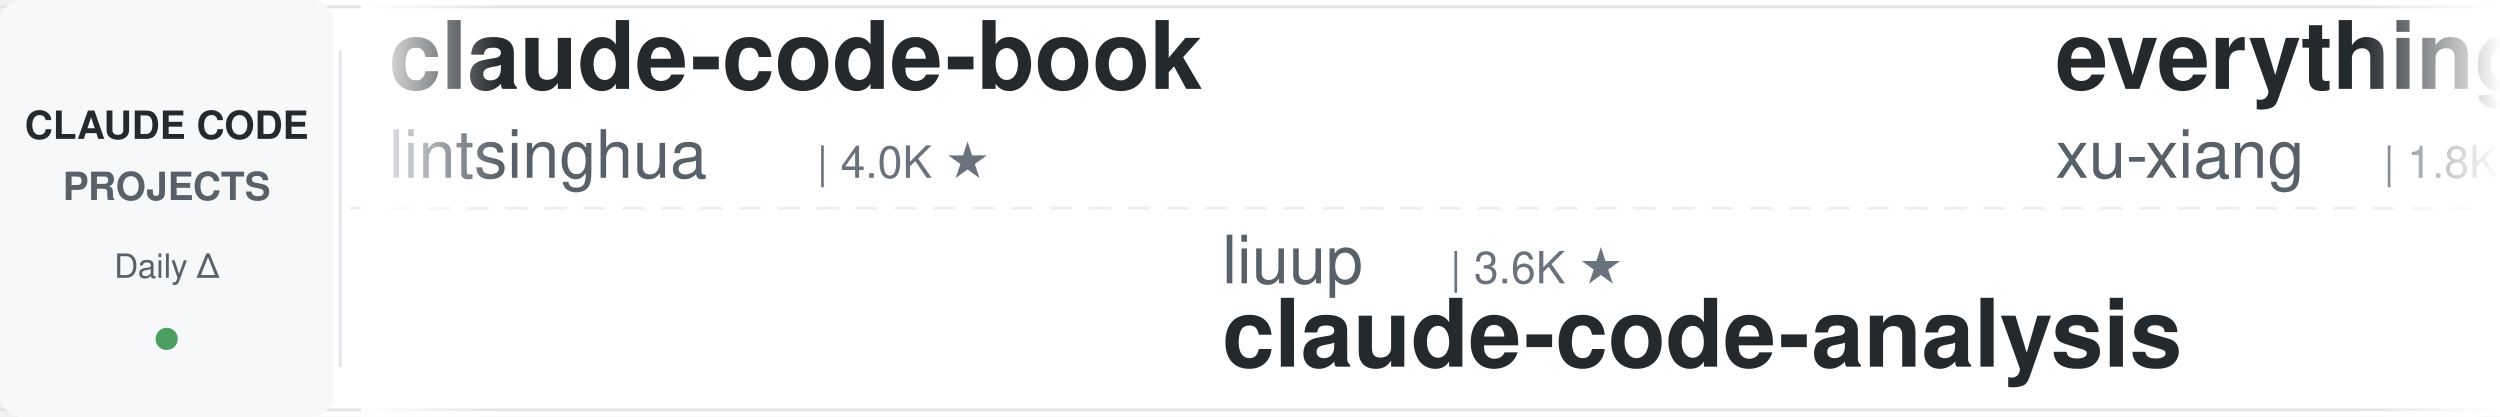
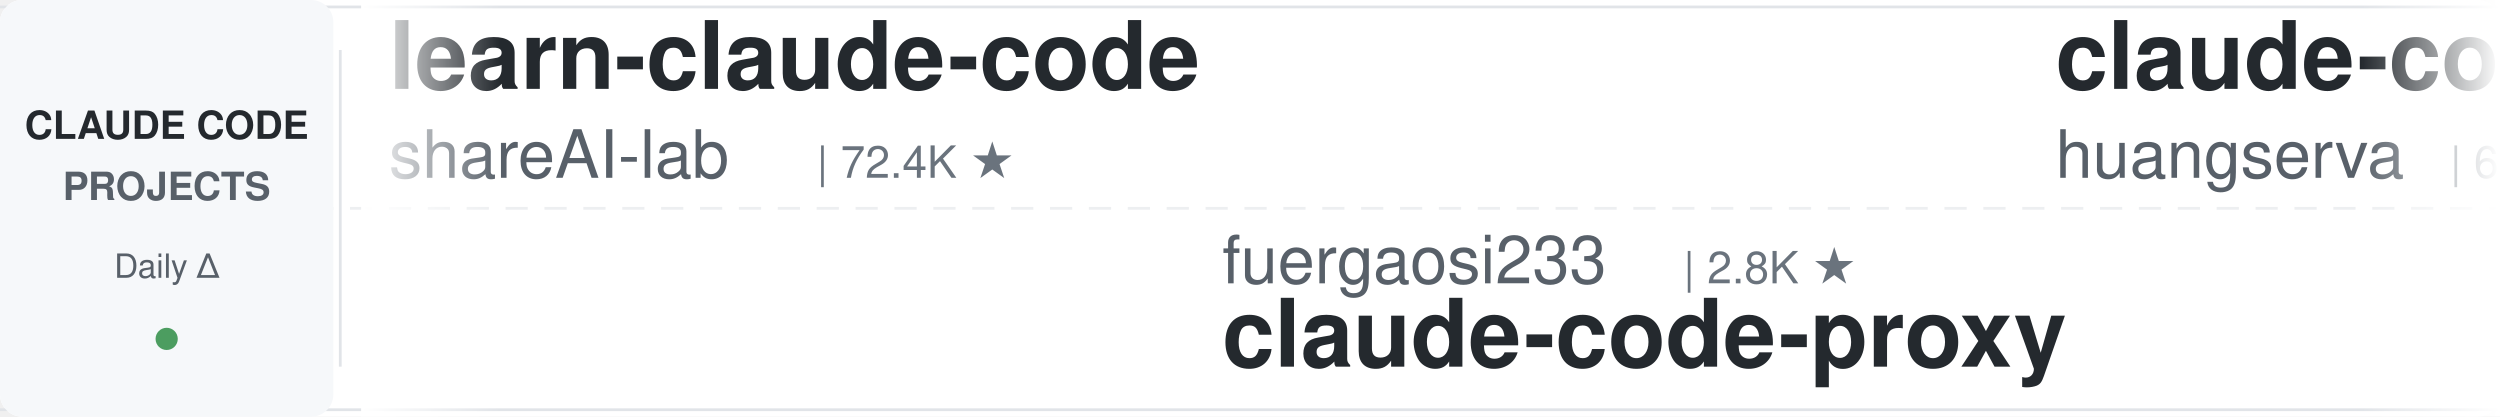
<svg xmlns="http://www.w3.org/2000/svg" width="900" height="150">
  <defs>
    <linearGradient id="leftFade" x1="0%" y1="0%" x2="100%" y2="0%">
      <stop offset="0%" style="stop-color:#ffffff;stop-opacity:1" />
      <stop offset="100%" style="stop-color:#ffffff;stop-opacity:0" />
    </linearGradient>
    <linearGradient id="rightFade" x1="0%" y1="0%" x2="100%" y2="0%">
      <stop offset="0%" style="stop-color:#ffffff;stop-opacity:0" />
      <stop offset="100%" style="stop-color:#ffffff;stop-opacity:1" />
    </linearGradient>
  </defs>
  <rect width="900" height="150" fill="#ffffff" rx="8" />
  <rect x="0" y="2" width="900" height="1" fill="#e1e4e8" />
  <rect x="0" y="147" width="900" height="1" fill="#e1e4e8" />
  <line x1="0" y1="75" x2="900" y2="75" stroke="#e1e4e8" stroke-width="1" stroke-dasharray="8 6" opacity="0.6" />
  <rect x="0" y="0" width="120" height="150" fill="#f6f8fa" rx="8" />
  <text x="60" y="50" font-family="-apple-system, BlinkMacSystemFont, 'Segoe UI', Helvetica, Arial, sans-serif" font-size="14" font-weight="600" fill="#24292e" text-anchor="middle">CLAUDE CODE</text>
  <text x="60" y="72" font-family="-apple-system, BlinkMacSystemFont, 'Segoe UI', Helvetica, Arial, sans-serif" font-size="14" font-weight="600" fill="#586069" text-anchor="middle">PROJECTS</text>
  <text x="60" y="100" font-family="-apple-system, BlinkMacSystemFont, 'Segoe UI', Helvetica, Arial, sans-serif" font-size="12" font-weight="500" fill="#586069" text-anchor="middle">Daily Δ</text>
  <circle cx="60" cy="122" r="4" fill="#22863a" opacity="0.8" />
  <rect x="122" y="18" width="1" height="114" fill="#e1e4e8" />
  <clipPath id="tickerClip">
    <rect x="130" y="0" width="770" height="150" />
  </clipPath>
  <g clip-path="url(#tickerClip)">
    <g id="tickerItems">
      <animateTransform attributeName="transform" attributeType="XML" type="translate" from="0 0" to="-3000 0" dur="54s" repeatCount="indefinite" />
      <g transform="translate(0, 0)">
-         <text x="140" y="32" font-family="-apple-system, BlinkMacSystemFont, 'Segoe UI', Helvetica, Arial, sans-serif" font-size="34" font-weight="600" fill="#24292e">claude-code-book</text>
-         <text x="140" y="64" font-family="-apple-system, BlinkMacSystemFont, 'Segoe UI', Helvetica, Arial, sans-serif" font-size="24" font-weight="400" fill="#586069">lintsinghua</text>
-         <text x="294" y="64" font-family="-apple-system, BlinkMacSystemFont, 'Segoe UI', Helvetica, Arial, sans-serif" font-size="16" font-weight="500" fill="#6a737d">| 4.0K ★</text>
+         <text x="140" y="32" font-family="-apple-system, BlinkMacSystemFont, 'Segoe UI', Helvetica, Arial, sans-serif" font-size="34" font-weight="600" fill="#24292e">learn-claude-code</text>
+         <text x="140" y="64" font-family="-apple-system, BlinkMacSystemFont, 'Segoe UI', Helvetica, Arial, sans-serif" font-size="24" font-weight="400" fill="#586069">shareAI-lab</text>
+         <text x="294" y="64" font-family="-apple-system, BlinkMacSystemFont, 'Segoe UI', Helvetica, Arial, sans-serif" font-size="16" font-weight="500" fill="#6a737d">| 72.4K ★</text>
      </g>
      <g transform="translate(300, 0)">
-         <text x="140" y="102" font-family="-apple-system, BlinkMacSystemFont, 'Segoe UI', Helvetica, Arial, sans-serif" font-size="24" font-weight="400" fill="#586069">liuup</text>
-         <text x="222" y="102" font-family="-apple-system, BlinkMacSystemFont, 'Segoe UI', Helvetica, Arial, sans-serif" font-size="16" font-weight="500" fill="#6a737d">| 3.6K ★</text>
-         <text x="140" y="132" font-family="-apple-system, BlinkMacSystemFont, 'Segoe UI', Helvetica, Arial, sans-serif" font-size="34" font-weight="600" fill="#24292e">claude-code-analysis</text>
+         <text x="140" y="102" font-family="-apple-system, BlinkMacSystemFont, 'Segoe UI', Helvetica, Arial, sans-serif" font-size="24" font-weight="400" fill="#586069">fuergaosi233</text>
+         <text x="306" y="102" font-family="-apple-system, BlinkMacSystemFont, 'Segoe UI', Helvetica, Arial, sans-serif" font-size="16" font-weight="500" fill="#6a737d">| 2.8K ★</text>
+         <text x="140" y="132" font-family="-apple-system, BlinkMacSystemFont, 'Segoe UI', Helvetica, Arial, sans-serif" font-size="34" font-weight="600" fill="#24292e">claude-code-proxy</text>
      </g>
      <g transform="translate(600, 0)">
-         <text x="140" y="32" font-family="-apple-system, BlinkMacSystemFont, 'Segoe UI', Helvetica, Arial, sans-serif" font-size="34" font-weight="600" fill="#24292e">everything-claude-code-z...</text>
-         <text x="140" y="64" font-family="-apple-system, BlinkMacSystemFont, 'Segoe UI', Helvetica, Arial, sans-serif" font-size="24" font-weight="400" fill="#586069">xu-xiang</text>
-         <text x="258" y="64" font-family="-apple-system, BlinkMacSystemFont, 'Segoe UI', Helvetica, Arial, sans-serif" font-size="16" font-weight="500" fill="#6a737d">| 1.8K ★</text>
+         <text x="140" y="32" font-family="-apple-system, BlinkMacSystemFont, 'Segoe UI', Helvetica, Arial, sans-serif" font-size="34" font-weight="600" fill="#24292e">claude-code-cli</text>
+         <text x="140" y="64" font-family="-apple-system, BlinkMacSystemFont, 'Segoe UI', Helvetica, Arial, sans-serif" font-size="24" font-weight="400" fill="#586069">huangserva</text>
+         <text x="282" y="64" font-family="-apple-system, BlinkMacSystemFont, 'Segoe UI', Helvetica, Arial, sans-serif" font-size="16" font-weight="500" fill="#6a737d">| 621 ★</text>
      </g>
      <g transform="translate(900, 0)">
-         <text x="140" y="102" font-family="-apple-system, BlinkMacSystemFont, 'Segoe UI', Helvetica, Arial, sans-serif" font-size="24" font-weight="400" fill="#586069">shanraisshan</text>
-         <text x="306" y="102" font-family="-apple-system, BlinkMacSystemFont, 'Segoe UI', Helvetica, Arial, sans-serif" font-size="16" font-weight="500" fill="#6a737d">| 63.6K ★</text>
-         <text x="140" y="132" font-family="-apple-system, BlinkMacSystemFont, 'Segoe UI', Helvetica, Arial, sans-serif" font-size="34" font-weight="600" fill="#24292e">claude-code-best-practic...</text>
+         <text x="140" y="102" font-family="-apple-system, BlinkMacSystemFont, 'Segoe UI', Helvetica, Arial, sans-serif" font-size="24" font-weight="400" fill="#586069">frankbria</text>
+         <text x="270" y="102" font-family="-apple-system, BlinkMacSystemFont, 'Segoe UI', Helvetica, Arial, sans-serif" font-size="16" font-weight="500" fill="#6a737d">| 9.6K ★</text>
+         <text x="140" y="132" font-family="-apple-system, BlinkMacSystemFont, 'Segoe UI', Helvetica, Arial, sans-serif" font-size="34" font-weight="600" fill="#24292e">ralph-claude-code</text>
      </g>
      <g transform="translate(1200, 0)">
-         <text x="140" y="32" font-family="-apple-system, BlinkMacSystemFont, 'Segoe UI', Helvetica, Arial, sans-serif" font-size="34" font-weight="600" fill="#24292e">system_prompts_leaks</text>
-         <text x="140" y="64" font-family="-apple-system, BlinkMacSystemFont, 'Segoe UI', Helvetica, Arial, sans-serif" font-size="24" font-weight="400" fill="#586069">asgeirtj</text>
-         <text x="258" y="64" font-family="-apple-system, BlinkMacSystemFont, 'Segoe UI', Helvetica, Arial, sans-serif" font-size="16" font-weight="500" fill="#6a737d">| 60.9K ★</text>
+         <text x="140" y="32" font-family="-apple-system, BlinkMacSystemFont, 'Segoe UI', Helvetica, Arial, sans-serif" font-size="34" font-weight="600" fill="#24292e">claude-code-system-promp...</text>
+         <text x="140" y="64" font-family="-apple-system, BlinkMacSystemFont, 'Segoe UI', Helvetica, Arial, sans-serif" font-size="24" font-weight="400" fill="#586069">Piebald-AI</text>
+         <text x="282" y="64" font-family="-apple-system, BlinkMacSystemFont, 'Segoe UI', Helvetica, Arial, sans-serif" font-size="16" font-weight="500" fill="#6a737d">| 12.0K ★</text>
      </g>
      <g transform="translate(1500, 0)">
        <text x="140" y="102" font-family="-apple-system, BlinkMacSystemFont, 'Segoe UI', Helvetica, Arial, sans-serif" font-size="24" font-weight="400" fill="#586069">https-deeplearning-ai</text>
        <text x="414" y="102" font-family="-apple-system, BlinkMacSystemFont, 'Segoe UI', Helvetica, Arial, sans-serif" font-size="16" font-weight="500" fill="#6a737d">| 536 ★</text>
        <text x="140" y="132" font-family="-apple-system, BlinkMacSystemFont, 'Segoe UI', Helvetica, Arial, sans-serif" font-size="34" font-weight="600" fill="#24292e">sc-claude-code-files</text>
      </g>
      <g transform="translate(1800, 0)">
-         <text x="140" y="32" font-family="-apple-system, BlinkMacSystemFont, 'Segoe UI', Helvetica, Arial, sans-serif" font-size="34" font-weight="600" fill="#24292e">claude-code-tudou</text>
-         <text x="140" y="64" font-family="-apple-system, BlinkMacSystemFont, 'Segoe UI', Helvetica, Arial, sans-serif" font-size="24" font-weight="400" fill="#586069">AICoderTudou</text>
-         <text x="306" y="64" font-family="-apple-system, BlinkMacSystemFont, 'Segoe UI', Helvetica, Arial, sans-serif" font-size="16" font-weight="500" fill="#6a737d">| 497 ★</text>
+         <text x="140" y="32" font-family="-apple-system, BlinkMacSystemFont, 'Segoe UI', Helvetica, Arial, sans-serif" font-size="34" font-weight="600" fill="#24292e">claude-code-infrastructu...</text>
+         <text x="140" y="64" font-family="-apple-system, BlinkMacSystemFont, 'Segoe UI', Helvetica, Arial, sans-serif" font-size="24" font-weight="400" fill="#586069">diet103</text>
+         <text x="246" y="64" font-family="-apple-system, BlinkMacSystemFont, 'Segoe UI', Helvetica, Arial, sans-serif" font-size="16" font-weight="500" fill="#6a737d">| 10.0K ★</text>
      </g>
      <g transform="translate(2100, 0)">
-         <text x="140" y="102" font-family="-apple-system, BlinkMacSystemFont, 'Segoe UI', Helvetica, Arial, sans-serif" font-size="24" font-weight="400" fill="#586069">edmund-io</text>
-         <text x="270" y="102" font-family="-apple-system, BlinkMacSystemFont, 'Segoe UI', Helvetica, Arial, sans-serif" font-size="16" font-weight="500" fill="#6a737d">| 1.5K ★</text>
-         <text x="140" y="132" font-family="-apple-system, BlinkMacSystemFont, 'Segoe UI', Helvetica, Arial, sans-serif" font-size="34" font-weight="600" fill="#24292e">edmunds-claude-code</text>
+         <text x="140" y="102" font-family="-apple-system, BlinkMacSystemFont, 'Segoe UI', Helvetica, Arial, sans-serif" font-size="24" font-weight="400" fill="#586069">davila7</text>
+         <text x="246" y="102" font-family="-apple-system, BlinkMacSystemFont, 'Segoe UI', Helvetica, Arial, sans-serif" font-size="16" font-weight="500" fill="#6a737d">| 29.9K ★</text>
+         <text x="140" y="132" font-family="-apple-system, BlinkMacSystemFont, 'Segoe UI', Helvetica, Arial, sans-serif" font-size="34" font-weight="600" fill="#24292e">claude-code-templates</text>
      </g>
      <g transform="translate(2400, 0)">
-         <text x="140" y="32" font-family="-apple-system, BlinkMacSystemFont, 'Segoe UI', Helvetica, Arial, sans-serif" font-size="34" font-weight="600" fill="#24292e">claude-code-plugins-plus...</text>
-         <text x="140" y="64" font-family="-apple-system, BlinkMacSystemFont, 'Segoe UI', Helvetica, Arial, sans-serif" font-size="24" font-weight="400" fill="#586069">jeremylongshore</text>
-         <text x="342" y="64" font-family="-apple-system, BlinkMacSystemFont, 'Segoe UI', Helvetica, Arial, sans-serif" font-size="16" font-weight="500" fill="#6a737d">| 2.6K ★</text>
+         <text x="140" y="32" font-family="-apple-system, BlinkMacSystemFont, 'Segoe UI', Helvetica, Arial, sans-serif" font-size="34" font-weight="600" fill="#24292e">claude-coder</text>
+         <text x="140" y="64" font-family="-apple-system, BlinkMacSystemFont, 'Segoe UI', Helvetica, Arial, sans-serif" font-size="24" font-weight="400" fill="#586069">kodu-ai</text>
+         <text x="246" y="64" font-family="-apple-system, BlinkMacSystemFont, 'Segoe UI', Helvetica, Arial, sans-serif" font-size="16" font-weight="500" fill="#6a737d">| 5.3K ★</text>
      </g>
      <g transform="translate(2700, 0)">
-         <text x="140" y="102" font-family="-apple-system, BlinkMacSystemFont, 'Segoe UI', Helvetica, Arial, sans-serif" font-size="24" font-weight="400" fill="#586069">shareAI-lab</text>
-         <text x="294" y="102" font-family="-apple-system, BlinkMacSystemFont, 'Segoe UI', Helvetica, Arial, sans-serif" font-size="16" font-weight="500" fill="#6a737d">| 72.4K ★</text>
-         <text x="140" y="132" font-family="-apple-system, BlinkMacSystemFont, 'Segoe UI', Helvetica, Arial, sans-serif" font-size="34" font-weight="600" fill="#24292e">learn-claude-code</text>
+         <text x="140" y="102" font-family="-apple-system, BlinkMacSystemFont, 'Segoe UI', Helvetica, Arial, sans-serif" font-size="24" font-weight="400" fill="#586069">Yeachan-Heo</text>
+         <text x="294" y="102" font-family="-apple-system, BlinkMacSystemFont, 'Segoe UI', Helvetica, Arial, sans-serif" font-size="16" font-weight="500" fill="#6a737d">| 38.1K ★</text>
+         <text x="140" y="132" font-family="-apple-system, BlinkMacSystemFont, 'Segoe UI', Helvetica, Arial, sans-serif" font-size="34" font-weight="600" fill="#24292e">oh-my-claudecode</text>
      </g>
      <g transform="translate(3000, 0)">
-         <text x="140" y="32" font-family="-apple-system, BlinkMacSystemFont, 'Segoe UI', Helvetica, Arial, sans-serif" font-size="34" font-weight="600" fill="#24292e">claude-code-book</text>
-         <text x="140" y="64" font-family="-apple-system, BlinkMacSystemFont, 'Segoe UI', Helvetica, Arial, sans-serif" font-size="24" font-weight="400" fill="#586069">lintsinghua</text>
-         <text x="294" y="64" font-family="-apple-system, BlinkMacSystemFont, 'Segoe UI', Helvetica, Arial, sans-serif" font-size="16" font-weight="500" fill="#6a737d">| 4.0K ★</text>
+         <text x="140" y="32" font-family="-apple-system, BlinkMacSystemFont, 'Segoe UI', Helvetica, Arial, sans-serif" font-size="34" font-weight="600" fill="#24292e">learn-claude-code</text>
+         <text x="140" y="64" font-family="-apple-system, BlinkMacSystemFont, 'Segoe UI', Helvetica, Arial, sans-serif" font-size="24" font-weight="400" fill="#586069">shareAI-lab</text>
+         <text x="294" y="64" font-family="-apple-system, BlinkMacSystemFont, 'Segoe UI', Helvetica, Arial, sans-serif" font-size="16" font-weight="500" fill="#6a737d">| 72.4K ★</text>
      </g>
      <g transform="translate(3300, 0)">
-         <text x="140" y="102" font-family="-apple-system, BlinkMacSystemFont, 'Segoe UI', Helvetica, Arial, sans-serif" font-size="24" font-weight="400" fill="#586069">liuup</text>
-         <text x="222" y="102" font-family="-apple-system, BlinkMacSystemFont, 'Segoe UI', Helvetica, Arial, sans-serif" font-size="16" font-weight="500" fill="#6a737d">| 3.6K ★</text>
-         <text x="140" y="132" font-family="-apple-system, BlinkMacSystemFont, 'Segoe UI', Helvetica, Arial, sans-serif" font-size="34" font-weight="600" fill="#24292e">claude-code-analysis</text>
+         <text x="140" y="102" font-family="-apple-system, BlinkMacSystemFont, 'Segoe UI', Helvetica, Arial, sans-serif" font-size="24" font-weight="400" fill="#586069">fuergaosi233</text>
+         <text x="306" y="102" font-family="-apple-system, BlinkMacSystemFont, 'Segoe UI', Helvetica, Arial, sans-serif" font-size="16" font-weight="500" fill="#6a737d">| 2.8K ★</text>
+         <text x="140" y="132" font-family="-apple-system, BlinkMacSystemFont, 'Segoe UI', Helvetica, Arial, sans-serif" font-size="34" font-weight="600" fill="#24292e">claude-code-proxy</text>
      </g>
      <g transform="translate(3600, 0)">
-         <text x="140" y="32" font-family="-apple-system, BlinkMacSystemFont, 'Segoe UI', Helvetica, Arial, sans-serif" font-size="34" font-weight="600" fill="#24292e">everything-claude-code-z...</text>
-         <text x="140" y="64" font-family="-apple-system, BlinkMacSystemFont, 'Segoe UI', Helvetica, Arial, sans-serif" font-size="24" font-weight="400" fill="#586069">xu-xiang</text>
-         <text x="258" y="64" font-family="-apple-system, BlinkMacSystemFont, 'Segoe UI', Helvetica, Arial, sans-serif" font-size="16" font-weight="500" fill="#6a737d">| 1.8K ★</text>
+         <text x="140" y="32" font-family="-apple-system, BlinkMacSystemFont, 'Segoe UI', Helvetica, Arial, sans-serif" font-size="34" font-weight="600" fill="#24292e">claude-code-cli</text>
+         <text x="140" y="64" font-family="-apple-system, BlinkMacSystemFont, 'Segoe UI', Helvetica, Arial, sans-serif" font-size="24" font-weight="400" fill="#586069">huangserva</text>
+         <text x="282" y="64" font-family="-apple-system, BlinkMacSystemFont, 'Segoe UI', Helvetica, Arial, sans-serif" font-size="16" font-weight="500" fill="#6a737d">| 621 ★</text>
      </g>
      <g transform="translate(3900, 0)">
-         <text x="140" y="102" font-family="-apple-system, BlinkMacSystemFont, 'Segoe UI', Helvetica, Arial, sans-serif" font-size="24" font-weight="400" fill="#586069">shanraisshan</text>
-         <text x="306" y="102" font-family="-apple-system, BlinkMacSystemFont, 'Segoe UI', Helvetica, Arial, sans-serif" font-size="16" font-weight="500" fill="#6a737d">| 63.6K ★</text>
-         <text x="140" y="132" font-family="-apple-system, BlinkMacSystemFont, 'Segoe UI', Helvetica, Arial, sans-serif" font-size="34" font-weight="600" fill="#24292e">claude-code-best-practic...</text>
+         <text x="140" y="102" font-family="-apple-system, BlinkMacSystemFont, 'Segoe UI', Helvetica, Arial, sans-serif" font-size="24" font-weight="400" fill="#586069">frankbria</text>
+         <text x="270" y="102" font-family="-apple-system, BlinkMacSystemFont, 'Segoe UI', Helvetica, Arial, sans-serif" font-size="16" font-weight="500" fill="#6a737d">| 9.6K ★</text>
+         <text x="140" y="132" font-family="-apple-system, BlinkMacSystemFont, 'Segoe UI', Helvetica, Arial, sans-serif" font-size="34" font-weight="600" fill="#24292e">ralph-claude-code</text>
      </g>
    </g>
  </g>
  <rect x="130" y="0" width="50" height="150" fill="url(#leftFade)" />
  <rect x="850" y="0" width="50" height="150" fill="url(#rightFade)" />
</svg>
